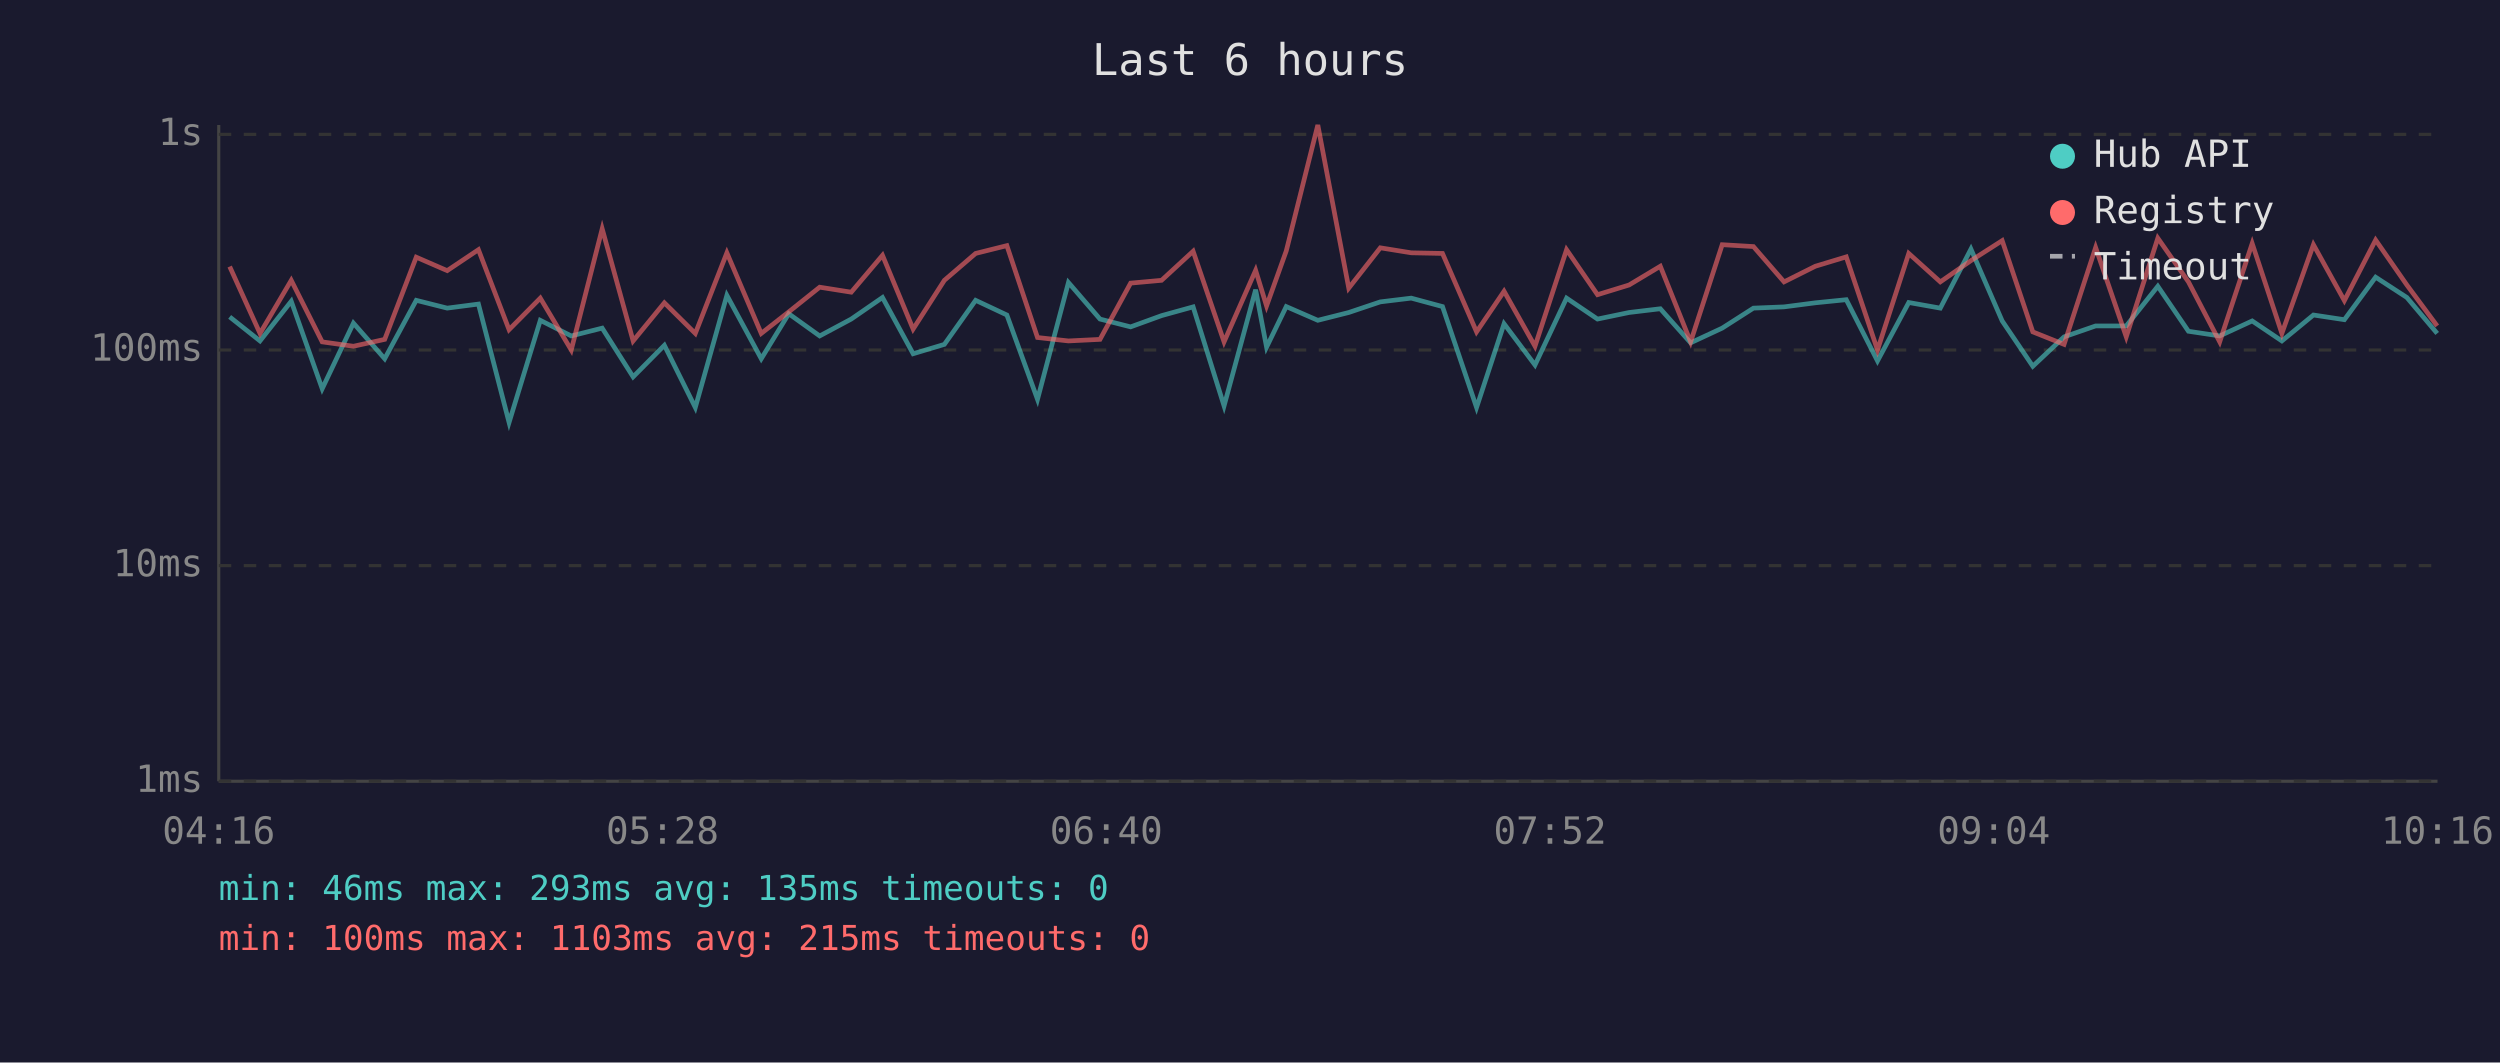
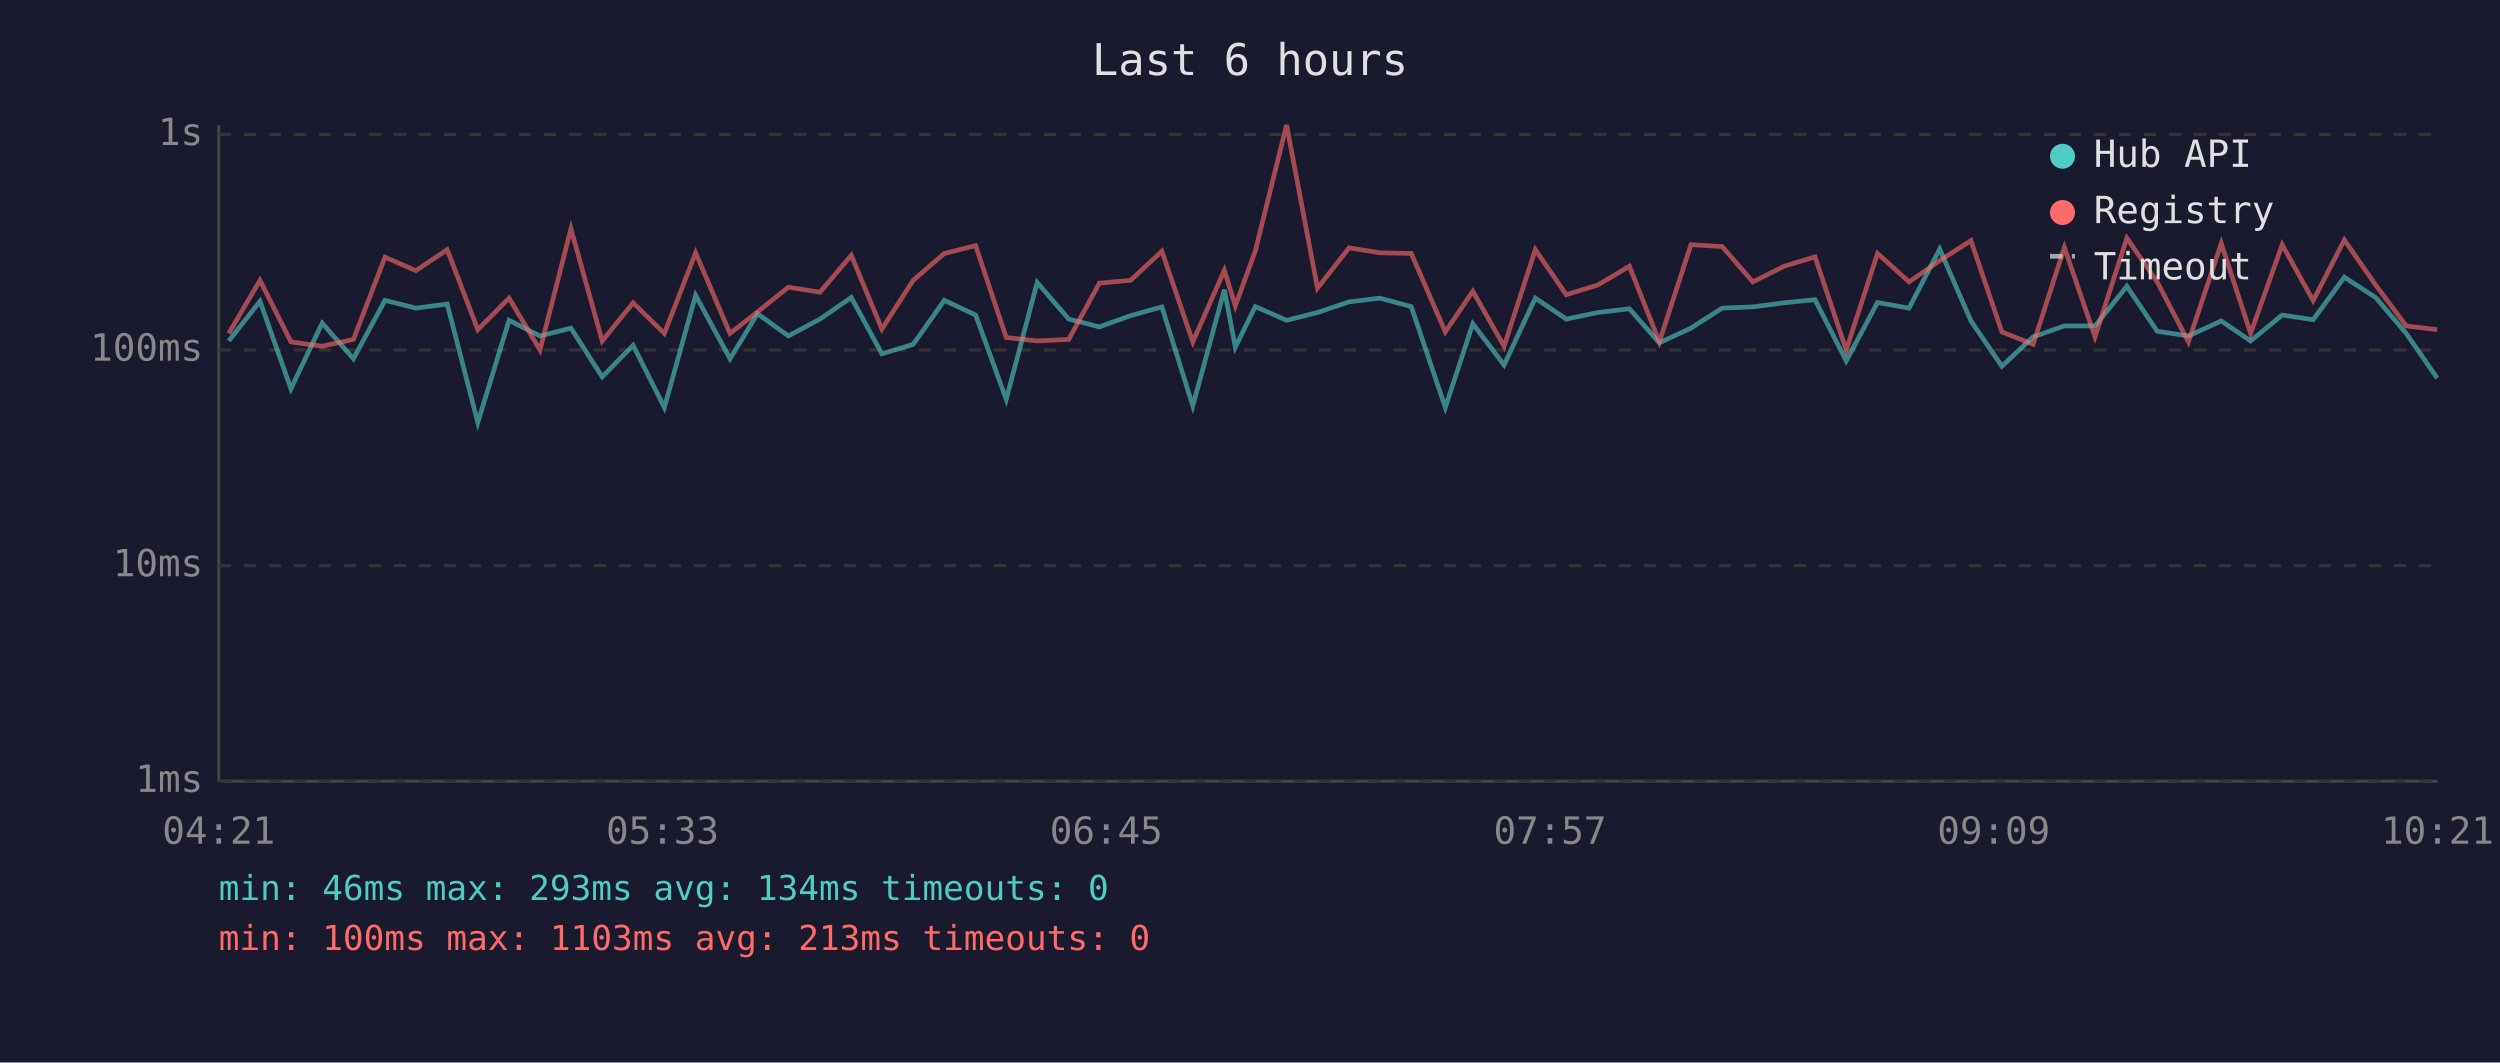
<svg xmlns="http://www.w3.org/2000/svg" viewBox="0 0 800 340" font-family="monospace" font-size="12">
  <rect width="800" height="340" fill="#1a1a2e" />
  <text x="400" y="24" fill="#e0e0e0" font-size="14" text-anchor="middle">Last 6 hours</text>
  <line x1="70" y1="40" x2="70" y2="250" stroke="#444" stroke-width="1" />
  <line x1="70" y1="250" x2="780" y2="250" stroke="#444" stroke-width="1" />
  <line x1="70" y1="250" x2="780" y2="250" stroke="#333" stroke-width="1" stroke-dasharray="4" />
  <text x="65" y="250" fill="#888" text-anchor="end" dominant-baseline="middle">1ms</text>
  <line x1="70" y1="181" x2="780" y2="181" stroke="#333" stroke-width="1" stroke-dasharray="4" />
  <text x="65" y="181" fill="#888" text-anchor="end" dominant-baseline="middle">10ms</text>
  <line x1="70" y1="112" x2="780" y2="112" stroke="#333" stroke-width="1" stroke-dasharray="4" />
  <text x="65" y="112" fill="#888" text-anchor="end" dominant-baseline="middle">100ms</text>
  <line x1="70" y1="43" x2="780" y2="43" stroke="#333" stroke-width="1" stroke-dasharray="4" />
  <text x="65" y="43" fill="#888" text-anchor="end" dominant-baseline="middle">1s</text>
-   <text x="70" y="270" fill="#888" text-anchor="middle">04:16</text>
-   <text x="212" y="270" fill="#888" text-anchor="middle">05:28</text>
-   <text x="354" y="270" fill="#888" text-anchor="middle">06:40</text>
-   <text x="496" y="270" fill="#888" text-anchor="middle">07:52</text>
-   <text x="638" y="270" fill="#888" text-anchor="middle">09:04</text>
-   <text x="780" y="270" fill="#888" text-anchor="middle">10:16</text>
-   <polyline points="73.5,101.4 83.2,109.1 93.2,96.4 103.1,124.4 113.1,103.4 123.1,114.8 133.2,96.1 143.1,98.6 153.1,97.3 162.9,135.2 172.9,102.5 182.8,107.5 192.7,105.0 202.6,120.6 212.6,110.5 222.5,130.4 232.6,94.5 243.6,114.8 252.4,100.4 262.3,107.5 272.4,102.1 282.4,95.2 292.2,113.2 302.2,110.2 312.2,96.1 322.2,100.8 332.0,127.8 341.9,90.4 352.0,102.1 361.8,104.6 371.7,101.0 381.8,98.2 391.7,129.9 401.8,92.7 405.3,111.1 411.6,98.1 421.7,102.5 431.6,100.0 441.7,96.6 451.6,95.4 461.6,98.1 472.5,130.4 481.3,103.6 491.2,116.8 501.3,95.4 511.2,102.1 521.3,100.0 531.3,98.8 541.0,109.7 551.1,105.0 561.1,98.6 570.9,98.2 580.9,96.9 590.8,95.9 600.8,115.5 610.8,96.8 620.9,98.6 630.7,79.7 640.7,102.7 650.5,117.2 660.5,107.8 670.6,104.3 680.4,104.3 690.5,91.6 700.3,106.0 710.3,107.5 720.7,102.7 730.2,109.1 740.3,100.8 750.2,102.3 760.2,88.7 770.2,95.2 779.9,106.7" fill="none" stroke="#4ecdc4" stroke-width="1.5" opacity="0.6" />
-   <polyline points="73.5,85.3 83.2,106.7 93.2,89.7 103.1,109.4 113.1,110.8 123.1,108.6 133.2,82.3 143.1,86.6 153.1,79.9 162.9,105.5 172.9,95.4 182.8,112.0 192.7,73.2 202.6,109.1 212.6,96.9 222.5,106.7 232.6,80.9 243.6,106.7 252.4,99.8 262.3,91.9 272.4,93.5 282.4,81.7 292.2,105.3 302.2,89.7 312.2,81.1 322.2,78.6 332.0,108.0 341.9,109.1 352.0,108.6 361.8,90.6 371.7,89.7 381.8,80.4 391.7,109.4 401.8,86.5 405.3,97.9 411.6,80.3 421.7,40.0 431.6,92.2 441.7,79.3 451.6,80.9 461.6,81.1 472.5,106.2 481.3,93.2 491.2,110.8 501.3,79.9 511.2,94.3 521.3,91.2 531.3,85.2 541.0,109.4 551.1,78.3 561.1,78.9 570.9,90.2 580.9,85.2 590.8,82.2 600.8,112.0 610.8,81.1 620.9,90.2 630.7,83.4 640.7,77.0 650.5,106.2 660.5,110.2 670.6,79.2 680.4,107.8 690.5,76.2 700.3,90.2 710.3,109.4 720.7,77.9 730.2,106.7 740.3,78.3 750.2,96.2 760.2,76.8 770.2,91.2 779.9,104.3" fill="none" stroke="#ff6b6b" stroke-width="1.5" opacity="0.6" />
+   <text x="70" y="270" fill="#888" text-anchor="middle">04:21</text>
+   <text x="212" y="270" fill="#888" text-anchor="middle">05:33</text>
+   <text x="354" y="270" fill="#888" text-anchor="middle">06:45</text>
+   <text x="496" y="270" fill="#888" text-anchor="middle">07:57</text>
+   <text x="638" y="270" fill="#888" text-anchor="middle">09:09</text>
+   <text x="780" y="270" fill="#888" text-anchor="middle">10:21</text>
+   <polyline points="73.2,109.1 83.2,96.4 93.1,124.4 103.1,103.4 113.1,114.8 123.2,96.1 133.1,98.6 143.1,97.3 152.9,135.2 162.9,102.5 172.8,107.5 182.7,105.0 192.7,120.6 202.6,110.5 212.6,130.4 222.6,94.5 233.6,114.8 242.4,100.4 252.3,107.5 262.4,102.1 272.4,95.2 282.2,113.2 292.2,110.2 302.2,96.1 312.2,100.8 322.0,127.8 331.9,90.4 342.0,102.1 351.8,104.6 361.8,101.0 371.8,98.2 381.7,129.9 391.8,92.7 395.3,111.1 401.7,98.1 411.7,102.5 421.6,100.0 431.7,96.6 441.6,95.4 451.6,98.1 462.5,130.4 471.3,103.6 481.3,116.8 491.3,95.4 501.2,102.1 511.3,100.0 521.4,98.8 531.0,109.7 541.1,105.0 551.1,98.6 560.9,98.2 570.9,96.9 580.8,95.9 590.8,115.5 600.8,96.8 610.9,98.6 620.7,79.7 630.7,102.7 640.6,117.2 650.6,107.8 660.6,104.3 670.4,104.3 680.6,91.6 690.3,106.0 700.3,107.5 710.8,102.7 720.2,109.1 730.3,100.8 740.2,102.3 750.2,88.7 760.2,95.2 770.0,106.7 779.9,121.0" fill="none" stroke="#4ecdc4" stroke-width="1.5" opacity="0.6" />
+   <polyline points="73.2,106.7 83.2,89.7 93.1,109.4 103.1,110.8 113.1,108.6 123.2,82.3 133.1,86.6 143.1,79.9 152.9,105.5 162.9,95.4 172.8,112.0 182.7,73.2 192.7,109.1 202.6,96.9 212.6,106.7 222.6,80.9 233.6,106.7 242.4,99.8 252.3,91.9 262.4,93.5 272.4,81.7 282.2,105.3 292.2,89.7 302.2,81.1 312.2,78.6 322.0,108.0 331.9,109.1 342.0,108.6 351.8,90.6 361.8,89.7 371.8,80.4 381.7,109.4 391.8,86.5 395.3,97.9 401.7,80.3 411.7,40.0 421.6,92.2 431.7,79.3 441.6,80.9 451.6,81.1 462.5,106.2 471.3,93.2 481.3,110.8 491.3,79.9 501.2,94.3 511.3,91.2 521.4,85.2 531.0,109.4 541.1,78.3 551.1,78.9 560.9,90.2 570.9,85.2 580.8,82.2 590.8,112.0 600.8,81.1 610.9,90.2 620.7,83.4 630.7,77.0 640.6,106.2 650.6,110.2 660.6,79.2 670.4,107.8 680.6,76.2 690.3,90.2 700.3,109.4 710.8,77.9 720.2,106.7 730.3,78.3 740.2,96.2 750.2,76.8 760.2,91.2 770.0,104.3 779.9,105.5" fill="none" stroke="#ff6b6b" stroke-width="1.5" opacity="0.6" />
  <circle cx="660" cy="50" r="4" fill="#4ecdc4" />
  <text x="670" y="50" fill="#e0e0e0" dominant-baseline="middle">Hub API</text>
  <circle cx="660" cy="68" r="4" fill="#ff6b6b" />
  <text x="670" y="68" fill="#e0e0e0" dominant-baseline="middle">Registry</text>
  <line x1="656" y1="82" x2="664" y2="82" stroke="#e0e0e0" stroke-width="1.5" stroke-dasharray="4,3" opacity="0.7" />
  <text x="670" y="86" fill="#e0e0e0" dominant-baseline="middle">Timeout</text>
-   <text x="70" y="288" fill="#4ecdc4" font-size="11">min: 46ms  max: 293ms  avg: 135ms  timeouts: 0</text>
-   <text x="70" y="304" fill="#ff6b6b" font-size="11">min: 100ms  max: 1103ms  avg: 215ms  timeouts: 0</text>
+   <text x="70" y="288" fill="#4ecdc4" font-size="11">min: 46ms  max: 293ms  avg: 134ms  timeouts: 0</text>
+   <text x="70" y="304" fill="#ff6b6b" font-size="11">min: 100ms  max: 1103ms  avg: 213ms  timeouts: 0</text>
</svg>
